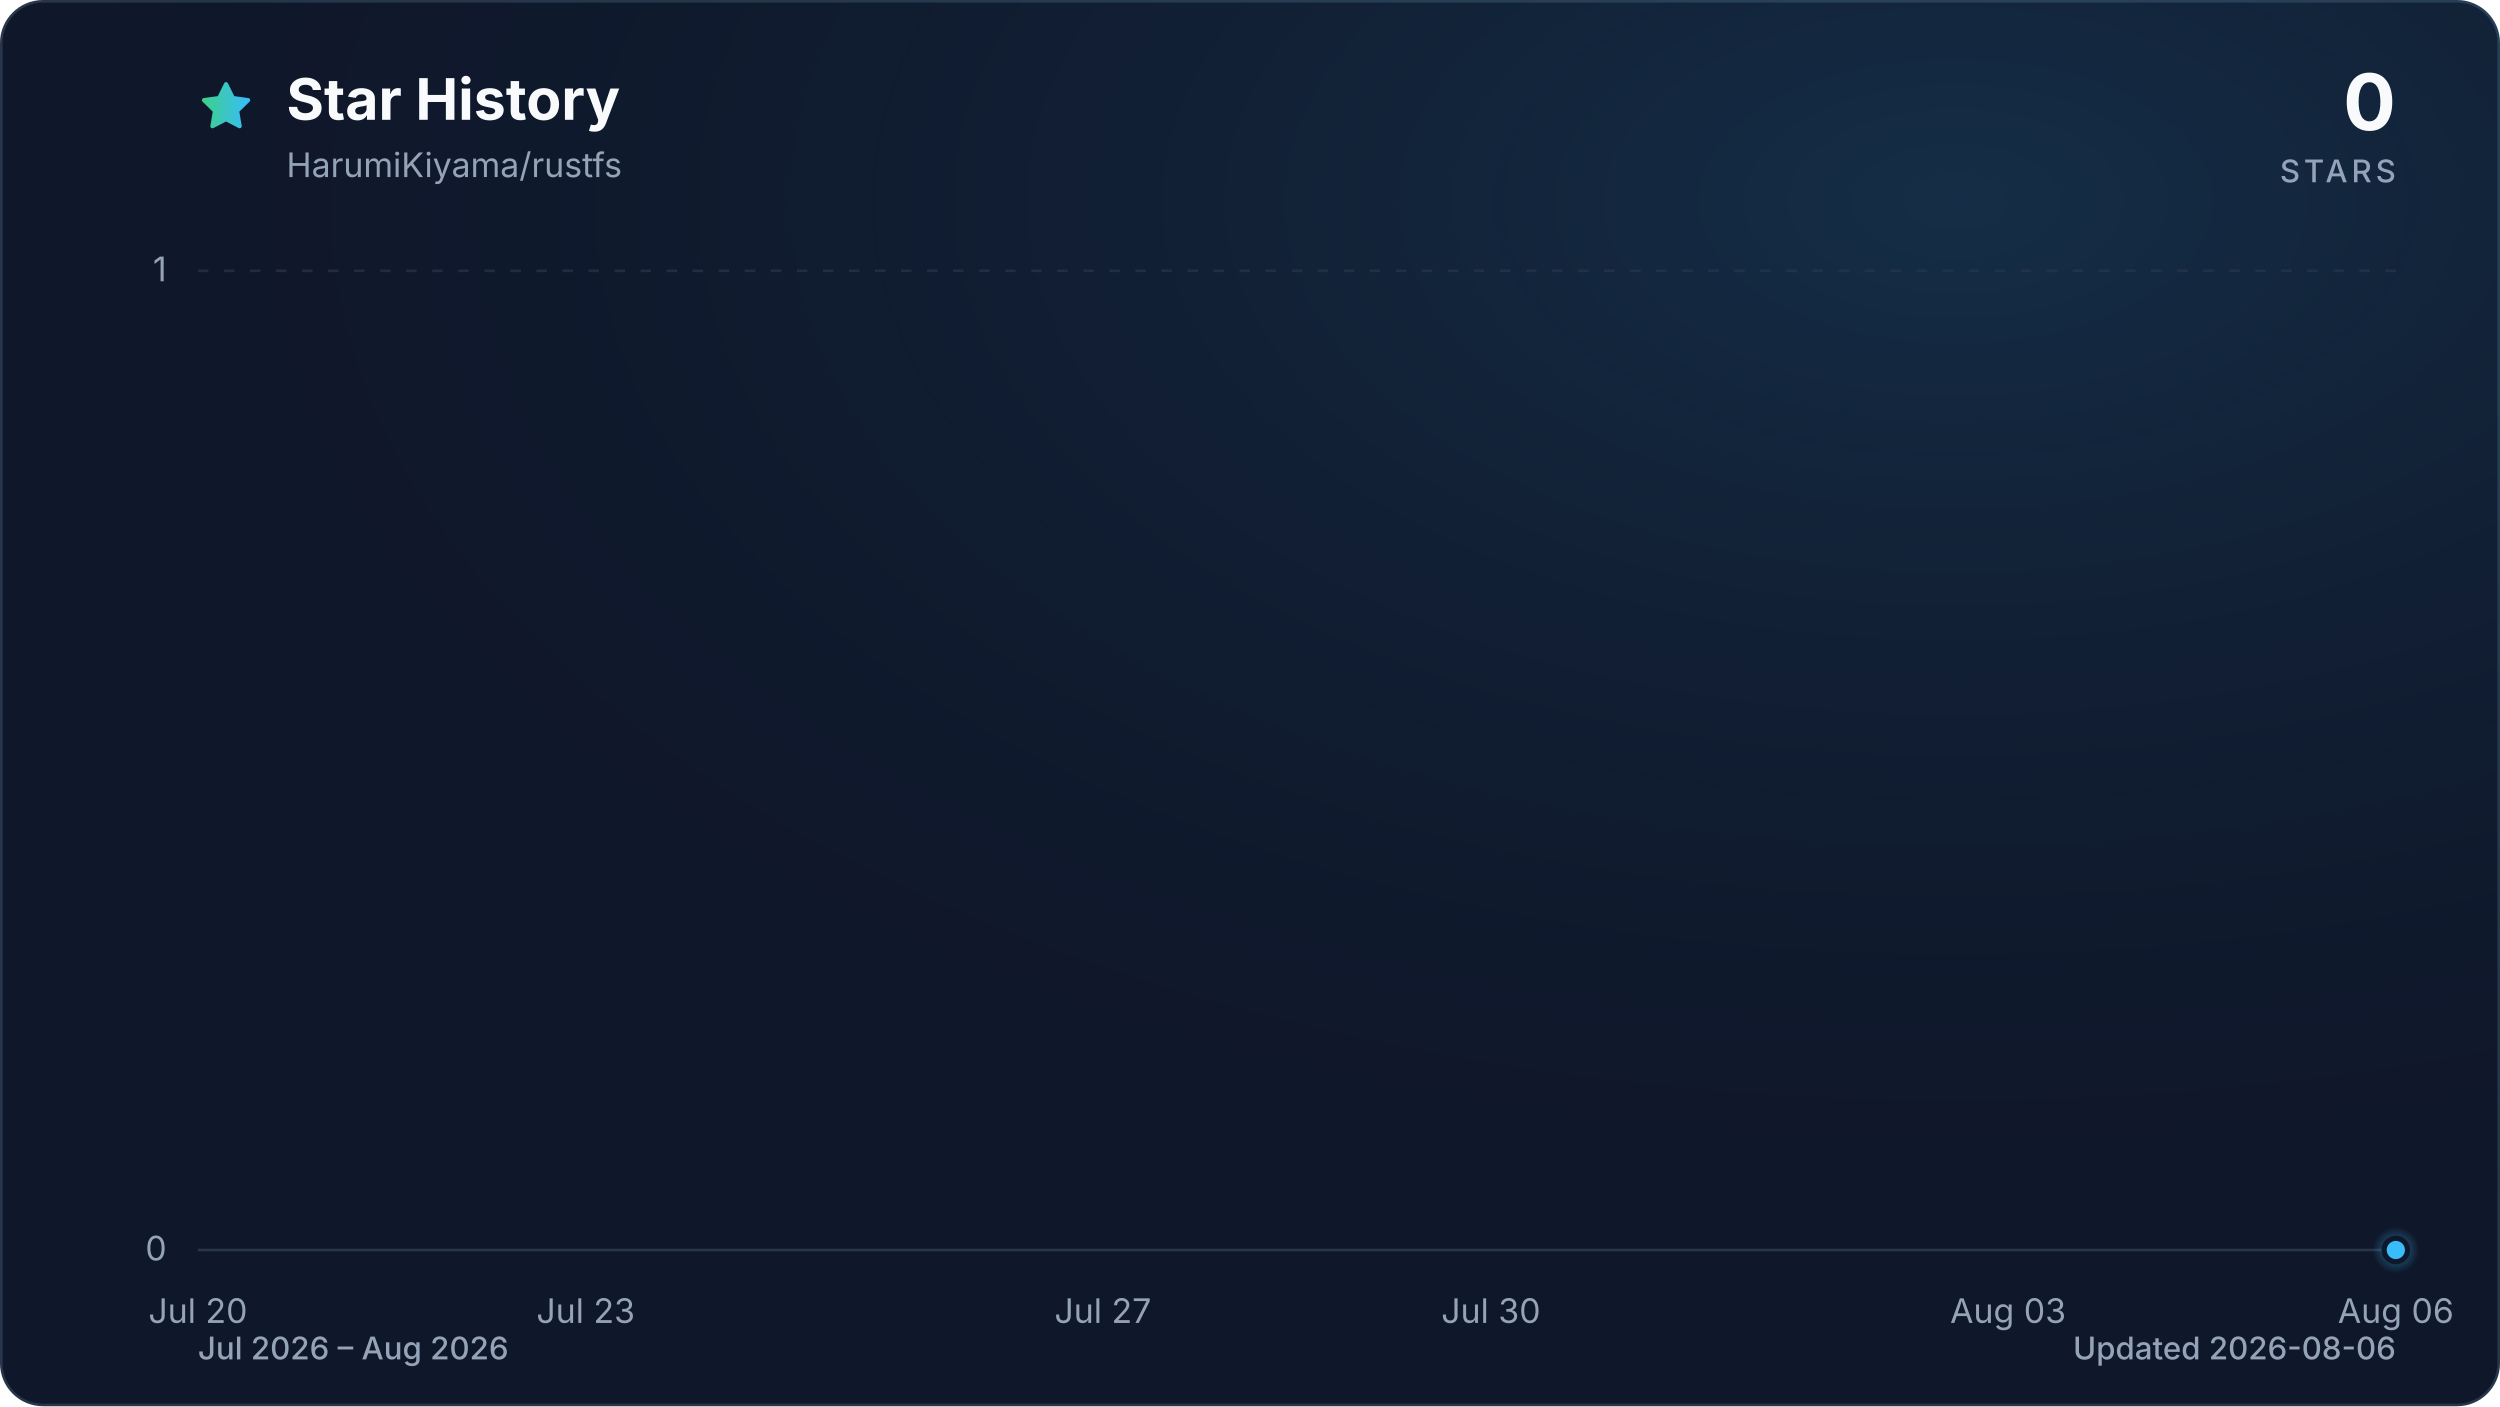
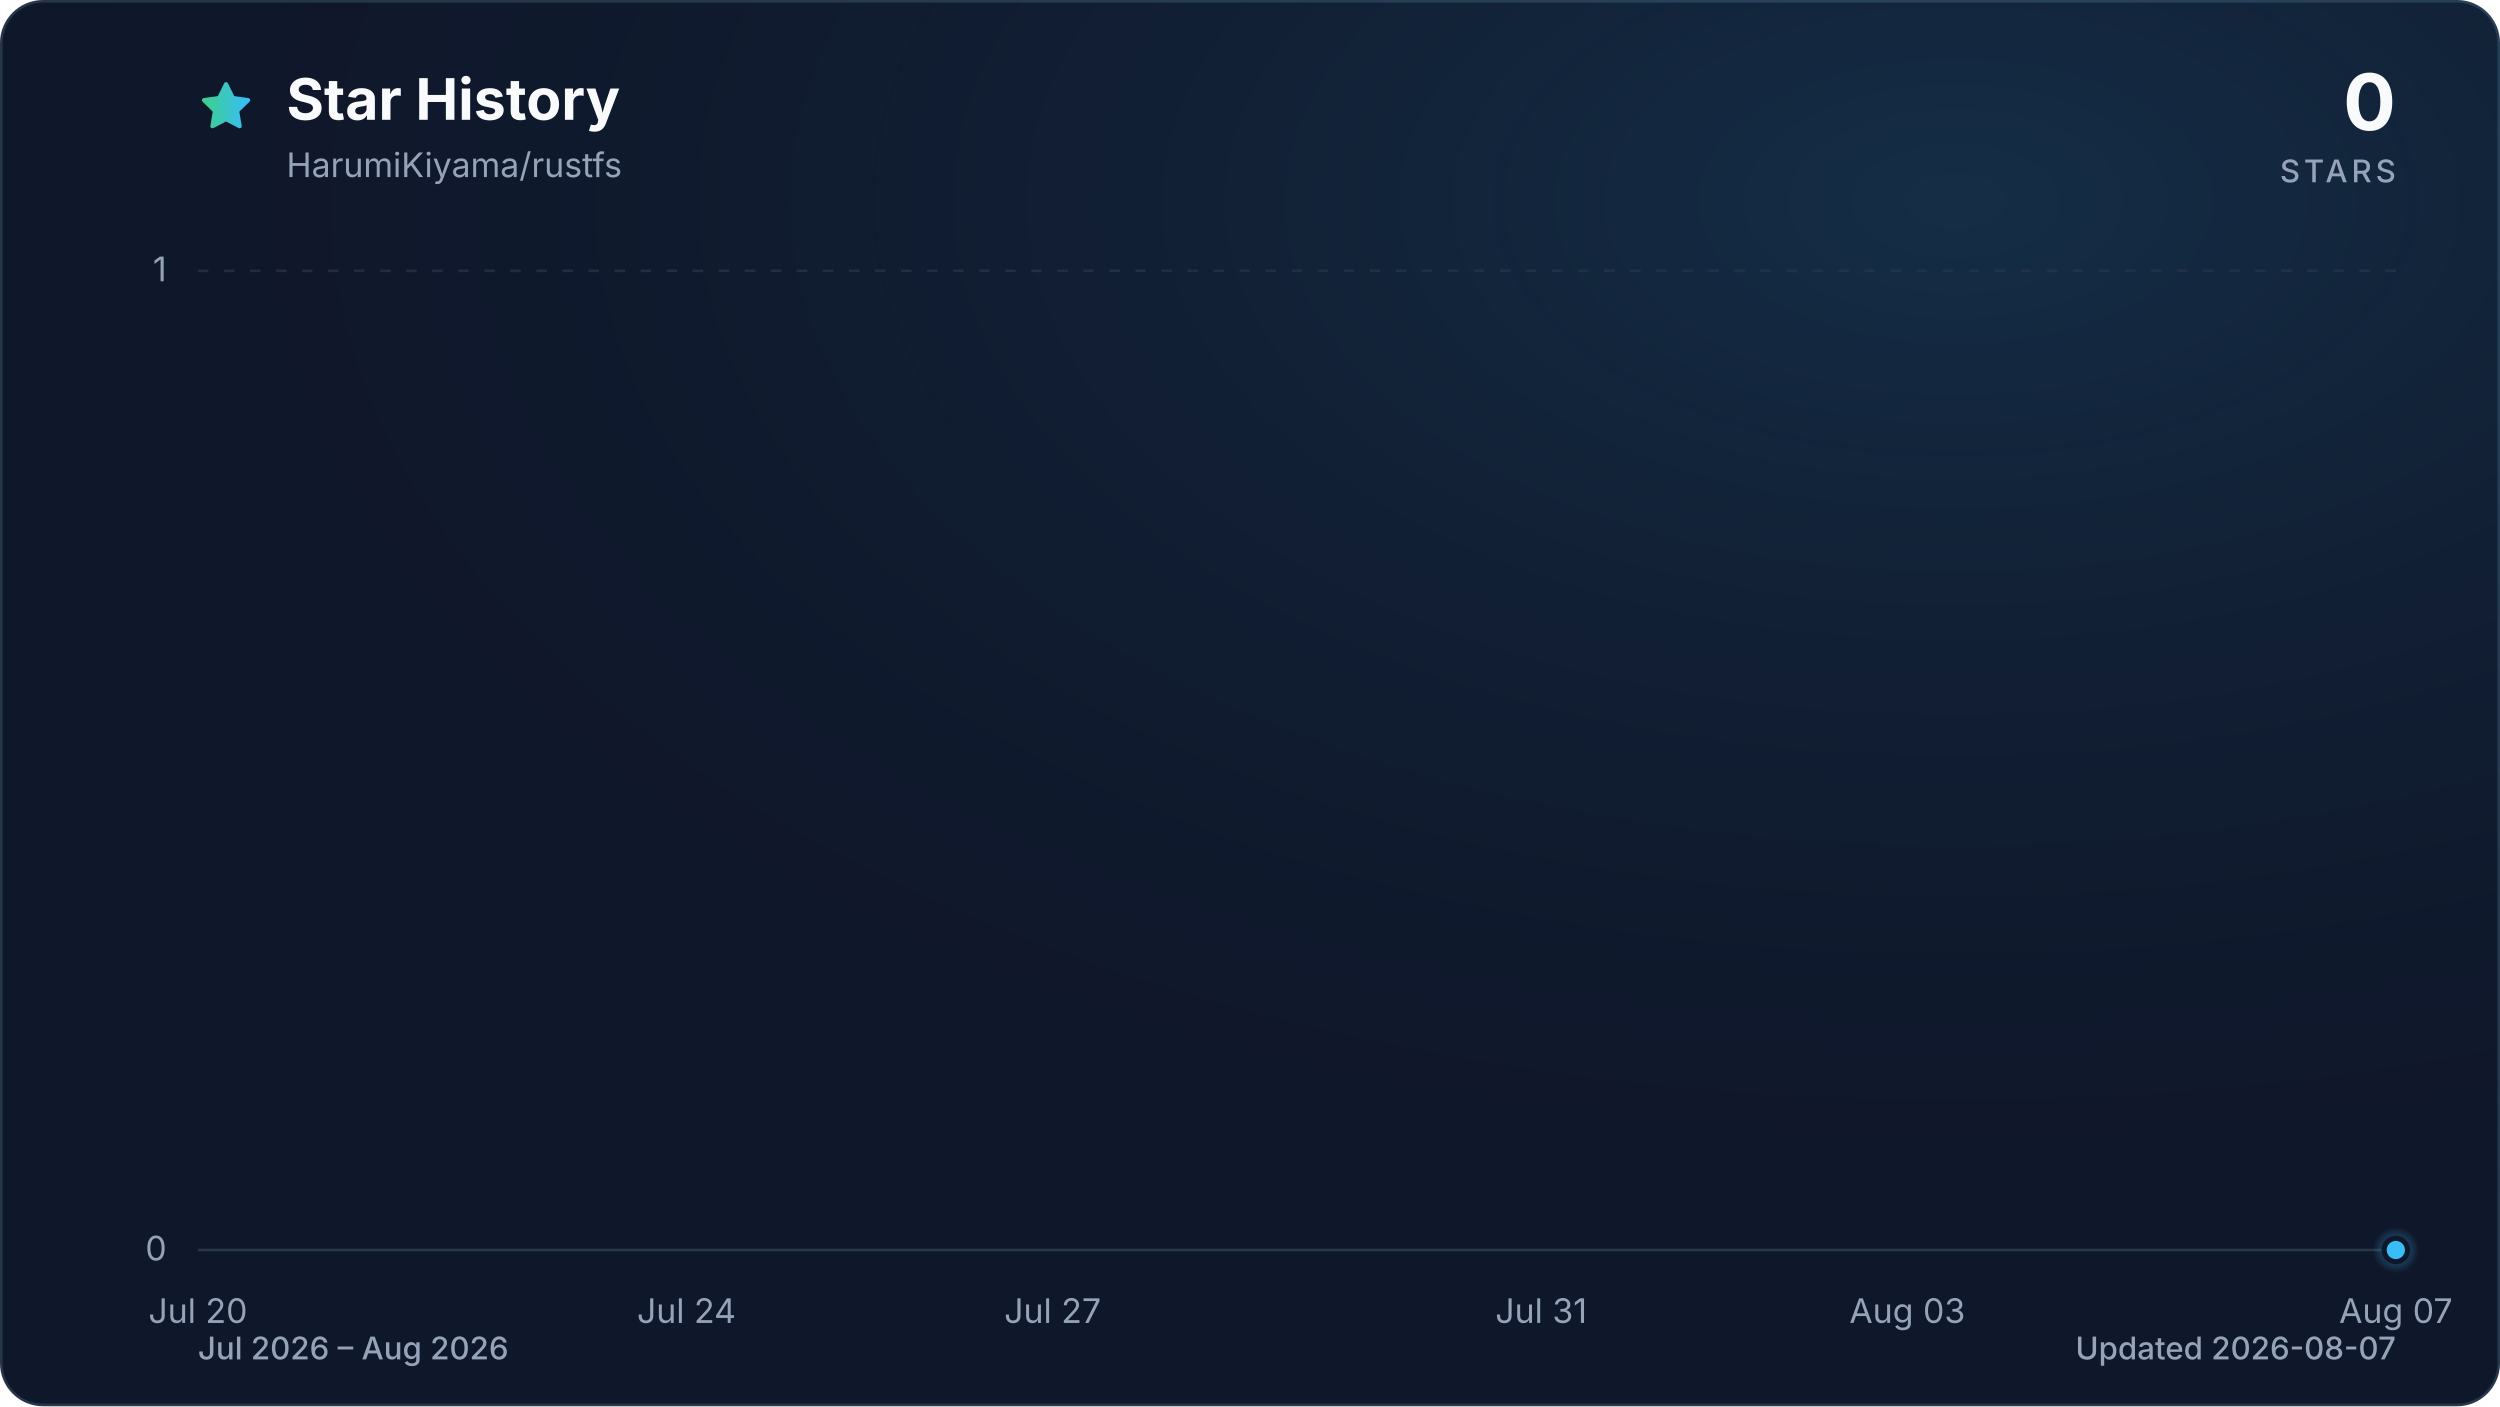
<svg xmlns="http://www.w3.org/2000/svg" viewBox="0 0 960 540" role="img" aria-labelledby="title description" data-style="gradient" data-variant="glow" data-animated="true">
  <defs>
    <linearGradient id="trend" x1="0" y1="0" x2="1" y2="0">
      <stop offset="0%" stop-color="#3ecf8e" />
      <stop offset="100%" stop-color="#38bdf8" />
    </linearGradient>
    <linearGradient id="area" x1="0" y1="0" x2="0" y2="1">
      <stop offset="0%" stop-color="#3ecf8e" stop-opacity="0.30" />
      <stop offset="55%" stop-color="#38bdf8" stop-opacity="0.10" />
      <stop offset="100%" stop-color="#38bdf8" stop-opacity="0.01" />
    </linearGradient>
    <radialGradient id="marker-halo" cx="50%" cy="50%" r="50%">
      <stop offset="0%" stop-color="#38bdf8" stop-opacity="0.55" />
      <stop offset="100%" stop-color="#38bdf8" stop-opacity="0" />
    </radialGradient>
    <radialGradient id="surface-glow" cx="78%" cy="14%" r="80%">
      <stop offset="0%" stop-color="#38bdf8" stop-opacity="0.14" />
      <stop offset="100%" stop-color="#0f172a" stop-opacity="0" />
    </radialGradient>
    <filter id="trend-glow" x="-20%" y="-20%" width="140%" height="140%">
      <feGaussianBlur stdDeviation="7" />
    </filter>
  </defs>
  <style>
.trend-enter{transform-box:fill-box;transform-origin:center;animation:trend-enter 520ms cubic-bezier(0.16,1,0.3,1)}
.marker-enter{transform-box:fill-box;transform-origin:center;animation:marker-enter 320ms cubic-bezier(0.16,1,0.3,1) 200ms both}
.marker-pulse{transform-box:fill-box;transform-origin:center;animation:marker-pulse 2.6s ease-out infinite}
@keyframes trend-enter{from{opacity:.35;transform:translateY(10px)}to{opacity:1;transform:translateY(0)}}
@keyframes marker-enter{from{opacity:0;transform:scale(.4)}to{opacity:1;transform:scale(1)}}
@keyframes marker-pulse{0%{opacity:.5;transform:scale(.7)}70%,100%{opacity:0;transform:scale(2.1)}}
@media (prefers-reduced-motion:reduce){.trend-enter,.marker-enter,.marker-pulse{animation:none!important}}
@media (prefers-reduced-motion:reduce){.marker-pulse{opacity:0}}
</style>
  <rect x="0.5" y="0.5" width="959" height="539" fill="#0f172a" stroke="#27364a" stroke-width="1" rx="16" />
  <rect width="960" height="540" fill="url(#surface-glow)" rx="16" />
  <path d="M12 2.6l2.9 5.9 6.5.9-4.7 4.6 1.1 6.5-5.8-3-5.8 3 1.1-6.5-4.7-4.6 6.5-.9L12 2.6Z" transform="translate(76 30) scale(.9)" fill="url(#trend)" stroke="url(#trend)" stroke-width="1.8" stroke-linejoin="round" aria-hidden="true" />
  <text x="110" y="46" fill="#f8fafc" font-family="ui-sans-serif, system-ui, -apple-system, BlinkMacSystemFont, 'Segoe UI', sans-serif" font-size="22" font-weight="700">Star History</text>
  <text x="110" y="68" fill="#94a3b8" font-family="ui-sans-serif, system-ui, -apple-system, BlinkMacSystemFont, 'Segoe UI', sans-serif" font-size="13">HarumiKiyama/rustfs</text>
  <text x="920" y="50" fill="#f8fafc" font-family="ui-sans-serif, system-ui, -apple-system, BlinkMacSystemFont, 'Segoe UI', sans-serif" font-size="30" font-weight="700" text-anchor="end">0</text>
  <text x="920" y="70" fill="#94a3b8" font-family="ui-sans-serif, system-ui, -apple-system, BlinkMacSystemFont, 'Segoe UI', sans-serif" font-size="12" font-weight="500" letter-spacing="1.5" text-anchor="end">STARS</text>
  <line x1="76" y1="480.0" x2="920" y2="480.0" stroke="#27364a" stroke-width="1" stroke-dasharray="0" opacity="1" />
  <text x="64" y="484.0" fill="#94a3b8" font-family="ui-sans-serif, system-ui, -apple-system, BlinkMacSystemFont, 'Segoe UI', sans-serif" font-size="13" text-anchor="end">0</text>
  <line x1="76" y1="104.0" x2="920" y2="104.0" stroke="#27364a" stroke-width="1" stroke-dasharray="4 6" opacity="0.7" />
  <text x="64" y="108.0" fill="#94a3b8" font-family="ui-sans-serif, system-ui, -apple-system, BlinkMacSystemFont, 'Segoe UI', sans-serif" font-size="13" text-anchor="end">1</text>
  <text x="76.0" y="508" fill="#94a3b8" font-family="ui-sans-serif, system-ui, -apple-system, BlinkMacSystemFont, 'Segoe UI', sans-serif" font-size="13" text-anchor="middle">Jul 20</text>
-   <text x="224.9" y="508" fill="#94a3b8" font-family="ui-sans-serif, system-ui, -apple-system, BlinkMacSystemFont, 'Segoe UI', sans-serif" font-size="13" text-anchor="middle">Jul 23</text>
-   <text x="423.5" y="508" fill="#94a3b8" font-family="ui-sans-serif, system-ui, -apple-system, BlinkMacSystemFont, 'Segoe UI', sans-serif" font-size="13" text-anchor="middle">Jul 27</text>
-   <text x="572.5" y="508" fill="#94a3b8" font-family="ui-sans-serif, system-ui, -apple-system, BlinkMacSystemFont, 'Segoe UI', sans-serif" font-size="13" text-anchor="middle">Jul 30</text>
-   <text x="771.1" y="508" fill="#94a3b8" font-family="ui-sans-serif, system-ui, -apple-system, BlinkMacSystemFont, 'Segoe UI', sans-serif" font-size="13" text-anchor="middle">Aug 03</text>
-   <text x="920.0" y="508" fill="#94a3b8" font-family="ui-sans-serif, system-ui, -apple-system, BlinkMacSystemFont, 'Segoe UI', sans-serif" font-size="13" text-anchor="middle">Aug 06</text>
+   <text x="263.6" y="508" fill="#94a3b8" font-family="ui-sans-serif, system-ui, -apple-system, BlinkMacSystemFont, 'Segoe UI', sans-serif" font-size="13" text-anchor="middle">Jul 24</text>
+   <text x="404.2" y="508" fill="#94a3b8" font-family="ui-sans-serif, system-ui, -apple-system, BlinkMacSystemFont, 'Segoe UI', sans-serif" font-size="13" text-anchor="middle">Jul 27</text>
+   <text x="591.8" y="508" fill="#94a3b8" font-family="ui-sans-serif, system-ui, -apple-system, BlinkMacSystemFont, 'Segoe UI', sans-serif" font-size="13" text-anchor="middle">Jul 31</text>
+   <text x="732.4" y="508" fill="#94a3b8" font-family="ui-sans-serif, system-ui, -apple-system, BlinkMacSystemFont, 'Segoe UI', sans-serif" font-size="13" text-anchor="middle">Aug 03</text>
+   <text x="920.0" y="508" fill="#94a3b8" font-family="ui-sans-serif, system-ui, -apple-system, BlinkMacSystemFont, 'Segoe UI', sans-serif" font-size="13" text-anchor="middle">Aug 07</text>
  <g class="trend-enter">
-     <path d="M 76.0 480.0 C 92.5 480.0, 109.1 480.0, 125.6 480.0 C 142.2 480.0, 158.7 480.0, 175.3 480.0 C 191.8 480.0, 208.4 480.0, 224.9 480.0 C 241.5 480.0, 258.0 480.0, 274.6 480.0 C 291.1 480.0, 307.7 480.0, 324.2 480.0 C 340.8 480.0, 357.3 480.0, 373.9 480.0 C 390.4 480.0, 407.0 480.0, 423.5 480.0 C 440.1 480.0, 456.6 480.0, 473.2 480.0 C 489.7 480.0, 506.3 480.0, 522.8 480.0 C 539.4 480.0, 555.9 480.0, 572.5 480.0 C 589.0 480.0, 605.6 480.0, 622.1 480.0 C 638.7 480.0, 655.2 480.0, 671.8 480.0 C 688.3 480.0, 704.9 480.0, 721.4 480.0 C 738.0 480.0, 754.5 480.0, 771.1 480.0 C 787.6 480.0, 804.2 480.0, 820.7 480.0 C 837.3 480.0, 853.8 480.0, 870.4 480.0 C 886.9 480.0, 903.5 480.0, 920.0 480.0 L 920.0 480.0 L 76.0 480.0 Z" fill="url(#area)" />
-     <path d="M 76.0 480.0 C 92.5 480.0, 109.1 480.0, 125.6 480.0 C 142.2 480.0, 158.7 480.0, 175.3 480.0 C 191.8 480.0, 208.4 480.0, 224.9 480.0 C 241.5 480.0, 258.0 480.0, 274.6 480.0 C 291.1 480.0, 307.7 480.0, 324.2 480.0 C 340.8 480.0, 357.3 480.0, 373.9 480.0 C 390.4 480.0, 407.0 480.0, 423.5 480.0 C 440.1 480.0, 456.6 480.0, 473.2 480.0 C 489.7 480.0, 506.3 480.0, 522.8 480.0 C 539.4 480.0, 555.9 480.0, 572.5 480.0 C 589.0 480.0, 605.6 480.0, 622.1 480.0 C 638.7 480.0, 655.2 480.0, 671.8 480.0 C 688.3 480.0, 704.9 480.0, 721.4 480.0 C 738.0 480.0, 754.5 480.0, 771.1 480.0 C 787.6 480.0, 804.2 480.0, 820.7 480.0 C 837.3 480.0, 853.8 480.0, 870.4 480.0 C 886.9 480.0, 903.5 480.0, 920.0 480.0" fill="none" stroke="url(#trend)" stroke-width="12" stroke-linecap="round" stroke-linejoin="round" opacity="0.16" filter="url(#trend-glow)" />
-     <path d="M 76.0 480.0 C 92.5 480.0, 109.1 480.0, 125.6 480.0 C 142.2 480.0, 158.7 480.0, 175.3 480.0 C 191.8 480.0, 208.4 480.0, 224.9 480.0 C 241.5 480.0, 258.0 480.0, 274.6 480.0 C 291.1 480.0, 307.7 480.0, 324.2 480.0 C 340.8 480.0, 357.3 480.0, 373.9 480.0 C 390.4 480.0, 407.0 480.0, 423.5 480.0 C 440.1 480.0, 456.6 480.0, 473.2 480.0 C 489.7 480.0, 506.3 480.0, 522.8 480.0 C 539.4 480.0, 555.9 480.0, 572.5 480.0 C 589.0 480.0, 605.6 480.0, 622.1 480.0 C 638.7 480.0, 655.2 480.0, 671.8 480.0 C 688.3 480.0, 704.9 480.0, 721.4 480.0 C 738.0 480.0, 754.5 480.0, 771.1 480.0 C 787.6 480.0, 804.2 480.0, 820.7 480.0 C 837.3 480.0, 853.8 480.0, 870.4 480.0 C 886.9 480.0, 903.5 480.0, 920.0 480.0" fill="none" stroke="url(#trend)" stroke-width="3" stroke-linecap="round" stroke-linejoin="round" />
+     <path d="M 76.0 480.0 C 91.6 480.0, 107.3 480.0, 122.9 480.0 C 138.5 480.0, 154.1 480.0, 169.8 480.0 C 185.4 480.0, 201.0 480.0, 216.7 480.0 C 232.3 480.0, 247.9 480.0, 263.6 480.0 C 279.2 480.0, 294.8 480.0, 310.4 480.0 C 326.1 480.0, 341.7 480.0, 357.3 480.0 C 373.0 480.0, 388.6 480.0, 404.2 480.0 C 419.9 480.0, 435.5 480.0, 451.1 480.0 C 466.7 480.0, 482.4 480.0, 498.0 480.0 C 513.6 480.0, 529.3 480.0, 544.9 480.0 C 560.5 480.0, 576.1 480.0, 591.8 480.0 C 607.4 480.0, 623.0 480.0, 638.7 480.0 C 654.3 480.0, 669.9 480.0, 685.6 480.0 C 701.2 480.0, 716.8 480.0, 732.4 480.0 C 748.1 480.0, 763.7 480.0, 779.3 480.0 C 795.0 480.0, 810.6 480.0, 826.2 480.0 C 841.9 480.0, 857.5 480.0, 873.1 480.0 C 888.7 480.0, 904.4 480.0, 920.0 480.0 L 920.0 480.0 L 76.0 480.0 Z" fill="url(#area)" />
+     <path d="M 76.0 480.0 C 91.6 480.0, 107.3 480.0, 122.9 480.0 C 138.5 480.0, 154.1 480.0, 169.8 480.0 C 185.4 480.0, 201.0 480.0, 216.7 480.0 C 232.3 480.0, 247.9 480.0, 263.6 480.0 C 279.2 480.0, 294.8 480.0, 310.4 480.0 C 326.1 480.0, 341.7 480.0, 357.3 480.0 C 373.0 480.0, 388.6 480.0, 404.2 480.0 C 419.9 480.0, 435.5 480.0, 451.1 480.0 C 466.7 480.0, 482.4 480.0, 498.0 480.0 C 513.6 480.0, 529.3 480.0, 544.9 480.0 C 560.5 480.0, 576.1 480.0, 591.8 480.0 C 607.4 480.0, 623.0 480.0, 638.7 480.0 C 654.3 480.0, 669.9 480.0, 685.6 480.0 C 701.2 480.0, 716.8 480.0, 732.4 480.0 C 748.1 480.0, 763.7 480.0, 779.3 480.0 C 795.0 480.0, 810.6 480.0, 826.2 480.0 C 841.9 480.0, 857.5 480.0, 873.1 480.0 C 888.7 480.0, 904.4 480.0, 920.0 480.0" fill="none" stroke="url(#trend)" stroke-width="12" stroke-linecap="round" stroke-linejoin="round" opacity="0.16" filter="url(#trend-glow)" />
+     <path d="M 76.0 480.0 C 91.6 480.0, 107.3 480.0, 122.9 480.0 C 138.5 480.0, 154.1 480.0, 169.8 480.0 C 185.4 480.0, 201.0 480.0, 216.7 480.0 C 232.3 480.0, 247.9 480.0, 263.6 480.0 C 279.2 480.0, 294.8 480.0, 310.4 480.0 C 326.1 480.0, 341.7 480.0, 357.3 480.0 C 373.0 480.0, 388.6 480.0, 404.2 480.0 C 419.9 480.0, 435.5 480.0, 451.1 480.0 C 466.7 480.0, 482.4 480.0, 498.0 480.0 C 513.6 480.0, 529.3 480.0, 544.9 480.0 C 560.5 480.0, 576.1 480.0, 591.8 480.0 C 607.4 480.0, 623.0 480.0, 638.7 480.0 C 654.3 480.0, 669.9 480.0, 685.6 480.0 C 701.2 480.0, 716.8 480.0, 732.4 480.0 C 748.1 480.0, 763.7 480.0, 779.3 480.0 C 795.0 480.0, 810.6 480.0, 826.2 480.0 C 841.9 480.0, 857.5 480.0, 873.1 480.0 C 888.7 480.0, 904.4 480.0, 920.0 480.0" fill="none" stroke="url(#trend)" stroke-width="3" stroke-linecap="round" stroke-linejoin="round" />
  </g>
  <g class="marker-enter">
    <circle class="marker-pulse" cx="920.0" cy="480.0" r="9" fill="url(#marker-halo)" />
    <circle cx="920.0" cy="480.0" r="4.5" fill="#38bdf8" stroke="#0f172a" stroke-width="2" />
  </g>
  <text x="76" y="522" fill="#94a3b8" font-family="ui-sans-serif, system-ui, -apple-system, BlinkMacSystemFont, 'Segoe UI', sans-serif" font-size="12" font-weight="500">Jul 2026 – Aug 2026</text>
-   <text x="920" y="522" fill="#94a3b8" font-family="ui-sans-serif, system-ui, -apple-system, BlinkMacSystemFont, 'Segoe UI', sans-serif" font-size="12" font-weight="500" text-anchor="end">Updated 2026-08-06</text>
+   <text x="920" y="522" fill="#94a3b8" font-family="ui-sans-serif, system-ui, -apple-system, BlinkMacSystemFont, 'Segoe UI', sans-serif" font-size="12" font-weight="500" text-anchor="end">Updated 2026-08-07</text>
</svg>
